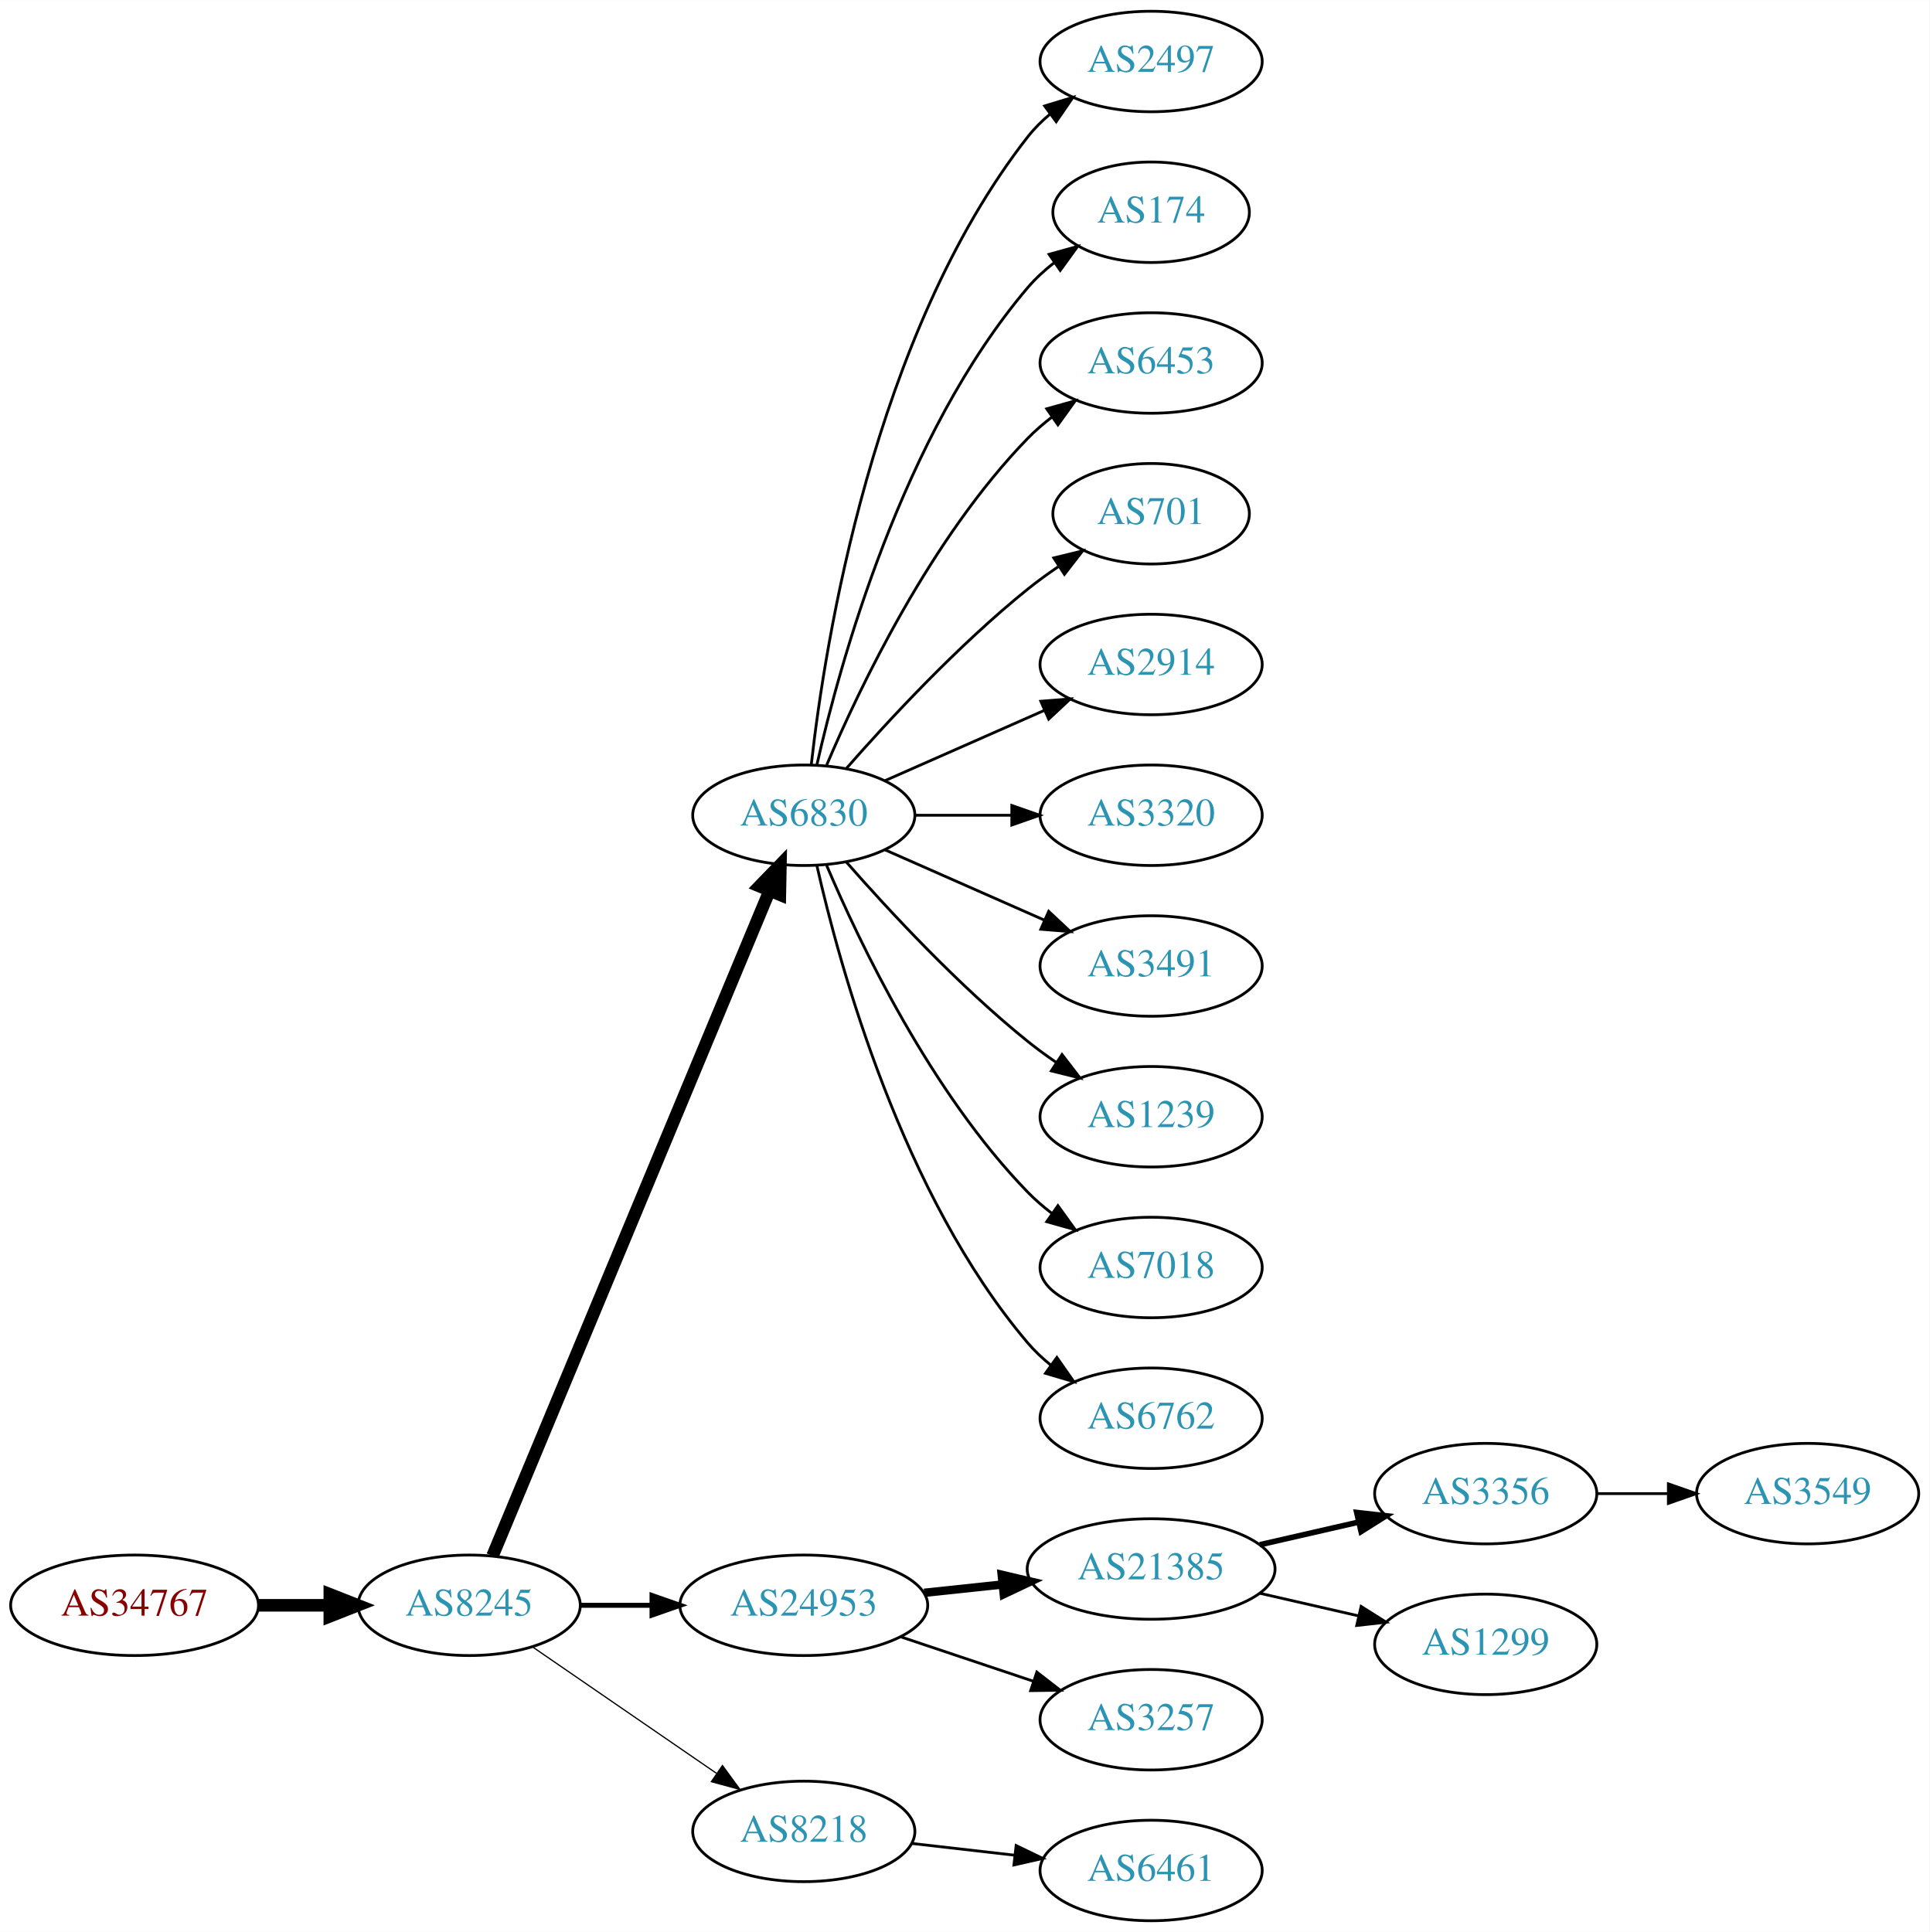
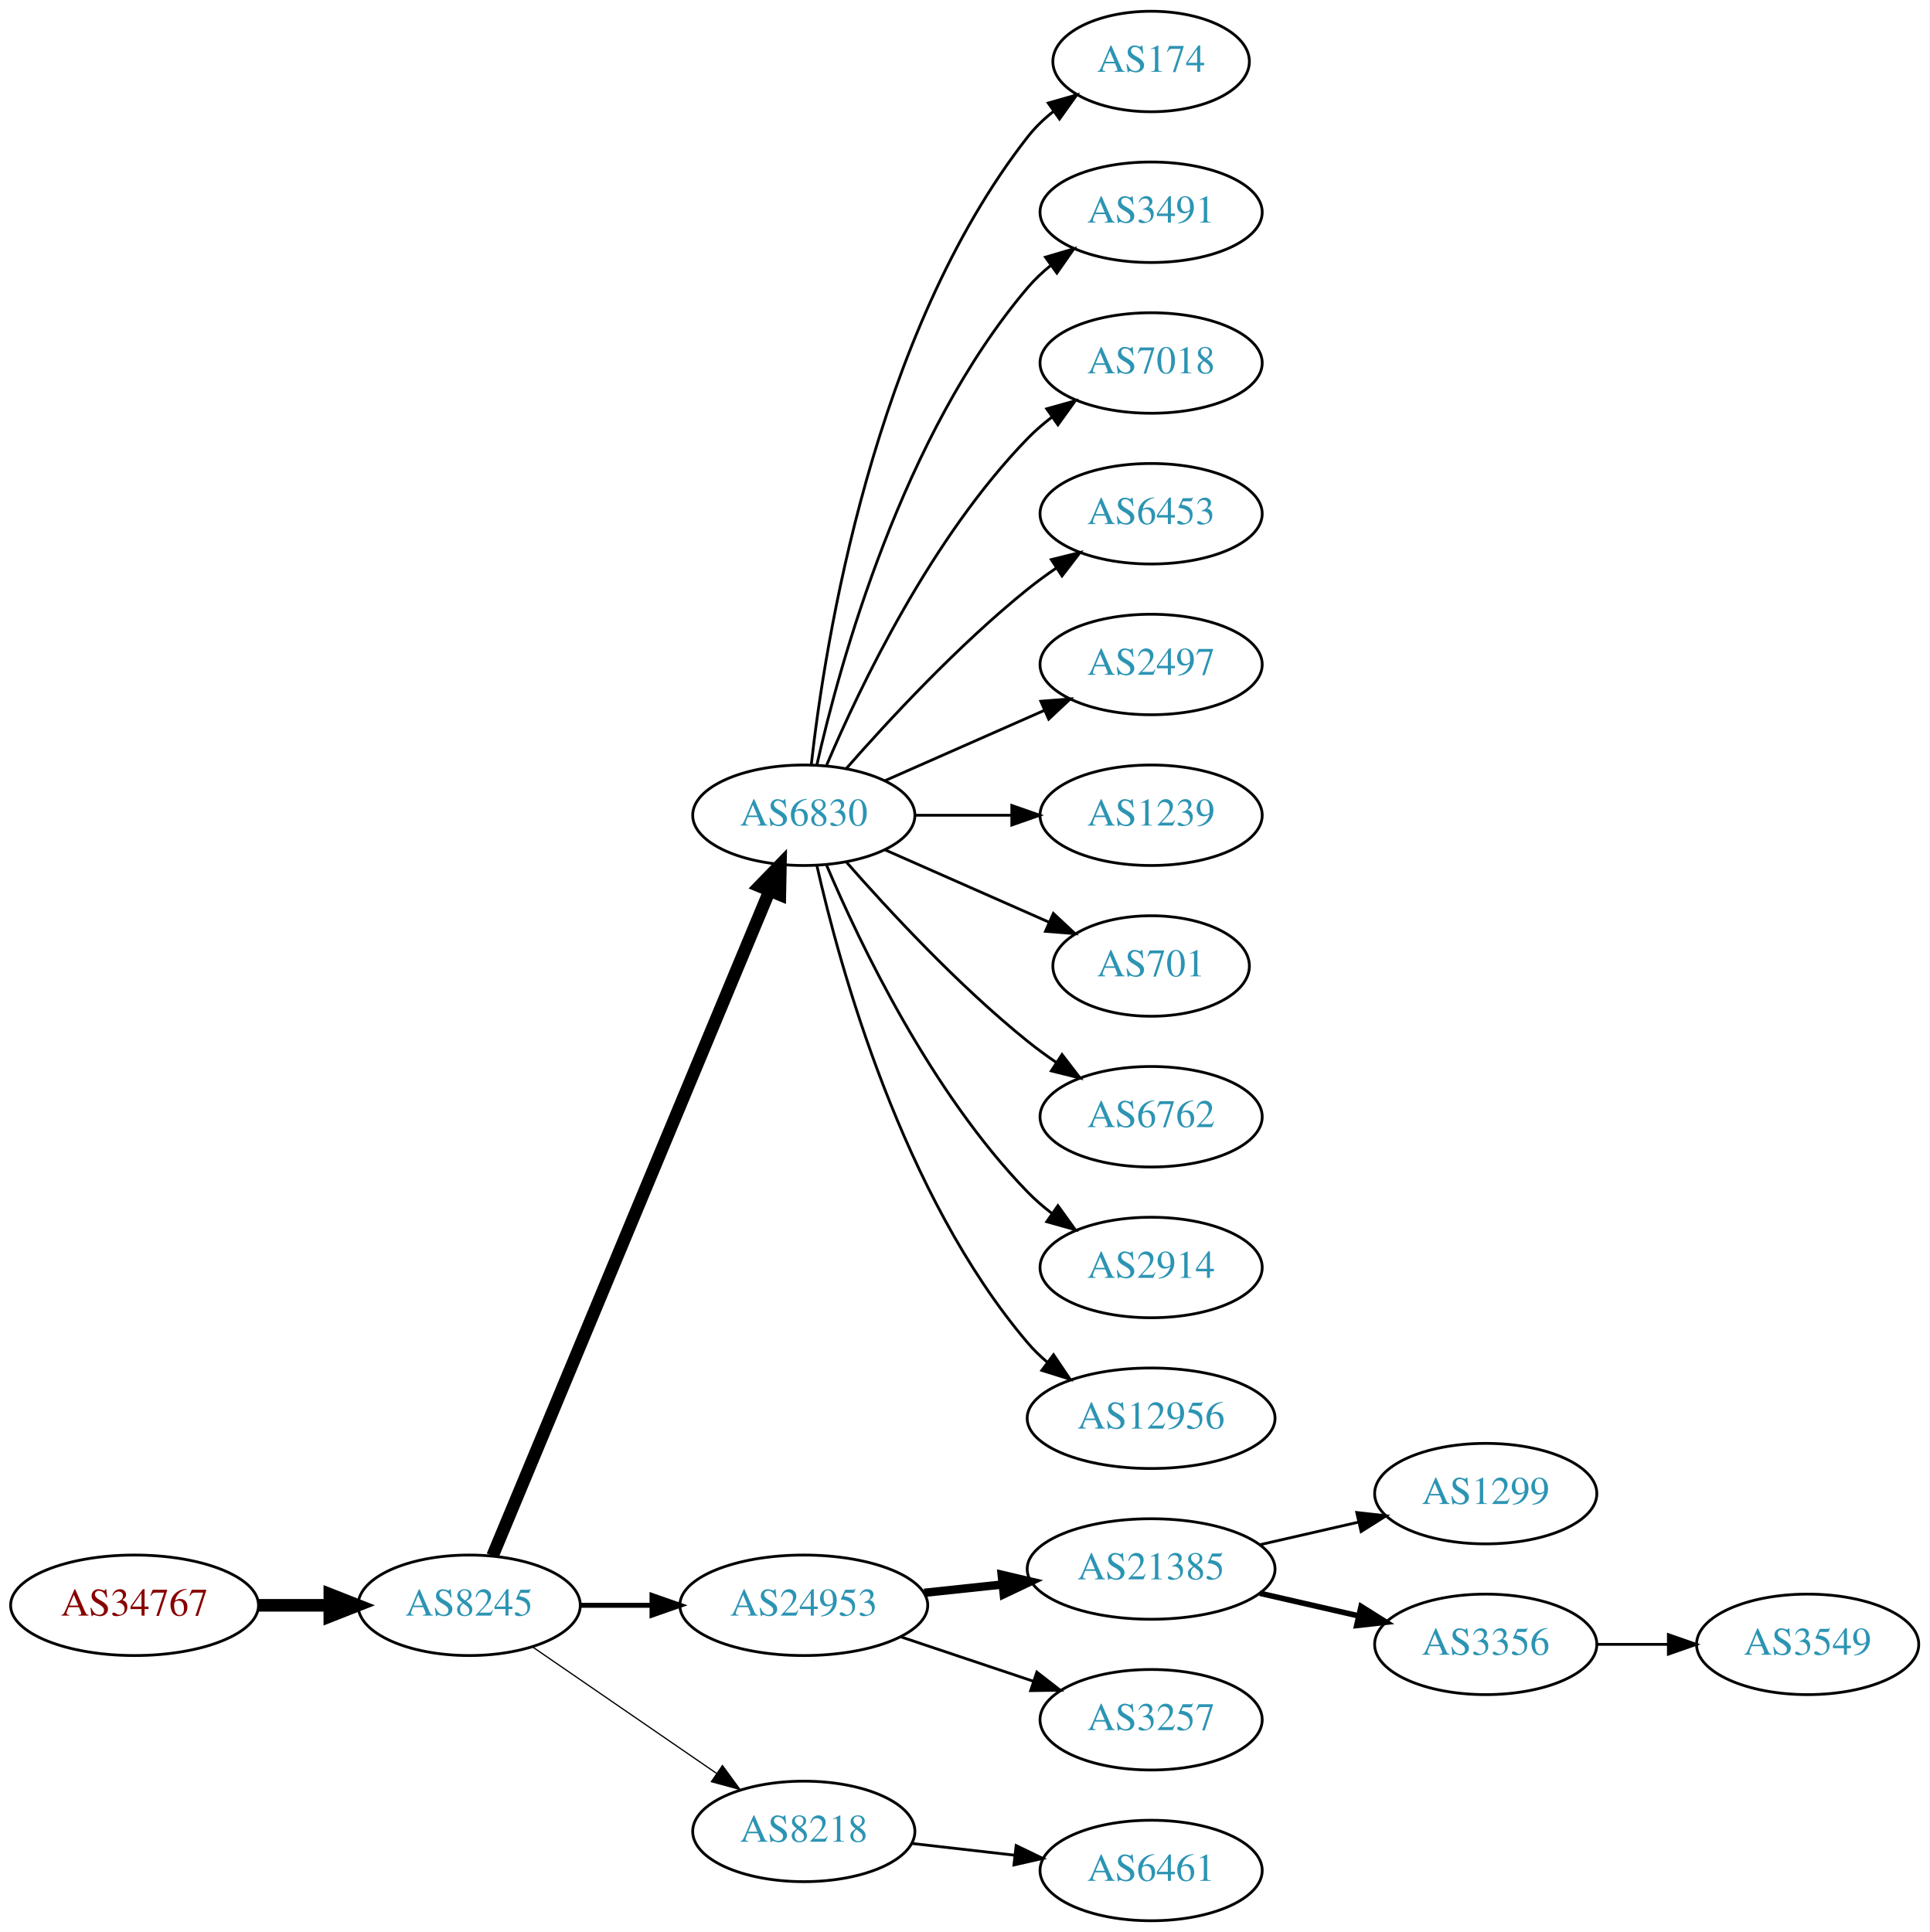
<svg xmlns="http://www.w3.org/2000/svg" xmlns:xlink="http://www.w3.org/1999/xlink" width="691pt" height="692pt" viewBox="0.00 0.00 691.06 692.00">
  <g id="graph0" class="graph" transform="scale(1 1) rotate(0) translate(4 688)">
    <polygon fill="white" stroke="none" points="-4,4 -4,-688 687.055,-688 687.055,4 -4,4" />
    <g id="node1" class="node">
      <g id="a_node1">
        <a xlink:href="/asn/34767" xlink:title="AS34767 ~ Otto M. Steinmann e.U. [AT]">
          <ellipse fill="#ffffff" stroke="black" cx="44.196" cy="-113" rx="44.393" ry="18" />
          <text text-anchor="middle" x="44.196" y="-109.3" font-family="Times,serif" font-size="14.00" fill="#880000">AS34767</text>
        </a>
      </g>
    </g>
    <g id="node2" class="node">
      <g id="a_node2">
        <a xlink:href="/asn/8245" xlink:title="AS8245 ~ Video-Broadcast GmbH [AT]">
          <ellipse fill="#ffffff" stroke="black" cx="164.039" cy="-113" rx="39.794" ry="18" />
          <text text-anchor="middle" x="164.039" y="-109.3" font-family="Times,serif" font-size="14.00" fill="#2c94b3">AS8245</text>
        </a>
      </g>
    </g>
    <g id="edge1" class="edge">
      <path fill="none" stroke="black" stroke-width="4.5" d="M88.407,-113C96.72,-113 105.482,-113 113.965,-113" />
      <polygon fill="black" stroke="black" stroke-width="4.5" points="114.123,-116.938 124.123,-113 114.123,-109.063 114.123,-116.938" />
    </g>
    <g id="node3" class="node">
      <g id="a_node3">
        <a xlink:href="/asn/6830" xlink:title="AS6830 ~ LGI-UPC [AT]">
          <ellipse fill="#ffffff" stroke="black" cx="283.881" cy="-396" rx="39.794" ry="18" />
          <text text-anchor="middle" x="283.881" y="-392.3" font-family="Times,serif" font-size="14.00" fill="#2c94b3">AS6830</text>
        </a>
      </g>
    </g>
    <g id="edge2" class="edge">
      <path fill="none" stroke="black" stroke-width="4.5" d="M172.41,-130.703C192.374,-178.647 247.595,-311.259 271.55,-368.788" />
      <polygon fill="black" stroke="black" stroke-width="4.5" points="268.033,-370.586 275.512,-378.304 275.303,-367.559 268.033,-370.586" />
    </g>
    <g id="node4" class="node">
      <g id="a_node4">
        <a xlink:href="/asn/24953" xlink:title="AS24953 ~ AS MACRO: AS-24953 (customers) [AT]">
          <ellipse fill="#ffffff" stroke="black" cx="283.881" cy="-113" rx="44.393" ry="18" />
          <text text-anchor="middle" x="283.881" y="-109.3" font-family="Times,serif" font-size="14.00" fill="#2c94b3">AS24953</text>
        </a>
      </g>
    </g>
    <g id="edge3" class="edge">
      <path fill="none" stroke="black" stroke-width="1.8" d="M203.951,-113C212.054,-113 220.729,-113 229.255,-113" />
      <polygon fill="black" stroke="black" stroke-width="1.8" points="229.533,-116.5 239.533,-113 229.533,-109.5 229.533,-116.5" />
    </g>
    <g id="node5" class="node">
      <g id="a_node5">
        <a xlink:href="/asn/8218" xlink:title="AS8218 ~ legacy Neotelecoms [FR]">
          <ellipse fill="#ffffff" stroke="black" cx="283.881" cy="-32" rx="39.794" ry="18" />
          <text text-anchor="middle" x="283.881" y="-28.3" font-family="Times,serif" font-size="14.00" fill="#2c94b3">AS8218</text>
        </a>
      </g>
    </g>
    <g id="edge4" class="edge">
      <path fill="none" stroke="black" stroke-width="0.45" d="M186.653,-98.143C205.141,-85.435 231.955,-67.004 252.585,-52.825" />
      <polygon fill="black" stroke="black" stroke-width="0.45" points="254.747,-55.586 261.005,-47.037 250.781,-49.817 254.747,-55.586" />
    </g>
    <g id="node6" class="node">
      <g id="a_node6">
-         <a xlink:href="/asn/2497" xlink:title="AS2497 ~ Internet Initiative Japan Inc. [JP]">
-           <ellipse fill="#ffffff" stroke="black" cx="408.273" cy="-666" rx="39.794" ry="18" />
-           <text text-anchor="middle" x="408.273" y="-662.3" font-family="Times,serif" font-size="14.00" fill="#2c94b3">AS2497</text>
+         <a xlink:href="/asn/174" xlink:title="AS174 ~ Cogent Communications [US]">
+           <ellipse fill="#ffffff" stroke="black" cx="408.273" cy="-666" rx="35.194" ry="18" />
+           <text text-anchor="middle" x="408.273" y="-662.3" font-family="Times,serif" font-size="14.00" fill="#2c94b3">AS174</text>
        </a>
      </g>
    </g>
    <g id="edge5" class="edge">
-       <path fill="none" stroke="black" d="M286.56,-414.129C291.391,-457.368 308.732,-568.216 364.077,-639 366.392,-641.961 369.129,-644.683 372.084,-647.164" />
-       <polygon fill="black" stroke="black" points="370.14,-650.078 380.275,-653.165 374.278,-644.432 370.14,-650.078" />
+       <path fill="none" stroke="black" d="M286.56,-414.129C291.391,-457.368 308.732,-568.216 364.077,-639 366.712,-642.37 369.894,-645.431 373.322,-648.179" />
+       <polygon fill="black" stroke="black" points="371.432,-651.128 381.624,-654.02 375.46,-645.403 371.432,-651.128" />
    </g>
    <g id="node7" class="node">
      <g id="a_node7">
-         <a xlink:href="/asn/174" xlink:title="AS174 ~ Cogent Communications [US]">
-           <ellipse fill="#ffffff" stroke="black" cx="408.273" cy="-612" rx="35.194" ry="18" />
-           <text text-anchor="middle" x="408.273" y="-608.3" font-family="Times,serif" font-size="14.00" fill="#2c94b3">AS174</text>
+         <a xlink:href="/asn/3491" xlink:title="AS3491 ~ PCCW Global, Inc. [US]">
+           <ellipse fill="#ffffff" stroke="black" cx="408.273" cy="-612" rx="39.794" ry="18" />
+           <text text-anchor="middle" x="408.273" y="-608.3" font-family="Times,serif" font-size="14.00" fill="#2c94b3">AS3491</text>
        </a>
      </g>
    </g>
    <g id="edge6" class="edge">
-       <path fill="none" stroke="black" d="M288.575,-414.075C296.715,-450.148 319.148,-532.14 364.077,-585 366.848,-588.26 370.114,-591.252 373.589,-593.961" />
-       <polygon fill="black" stroke="black" points="371.733,-596.932 381.943,-599.761 375.725,-591.182 371.733,-596.932" />
+       <path fill="none" stroke="black" d="M288.575,-414.075C296.715,-450.148 319.148,-532.14 364.077,-585 366.511,-587.864 369.328,-590.521 372.333,-592.961" />
+       <polygon fill="black" stroke="black" points="370.432,-595.905 380.593,-598.906 374.521,-590.224 370.432,-595.905" />
    </g>
    <g id="node8" class="node">
      <g id="a_node8">
-         <a xlink:href="/asn/6453" xlink:title="AS6453 ~ TATA COMMUNICATIONS (AMERICA) INC [US]">
+         <a xlink:href="/asn/7018" xlink:title="AS7018 ~ AT&amp;T Services, Inc. [US]">
          <ellipse fill="#ffffff" stroke="black" cx="408.273" cy="-558" rx="39.794" ry="18" />
-           <text text-anchor="middle" x="408.273" y="-554.3" font-family="Times,serif" font-size="14.00" fill="#2c94b3">AS6453</text>
+           <text text-anchor="middle" x="408.273" y="-554.3" font-family="Times,serif" font-size="14.00" fill="#2c94b3">AS7018</text>
        </a>
      </g>
    </g>
    <g id="edge7" class="edge">
      <path fill="none" stroke="black" d="M292.072,-413.975C303.839,-441.682 329.413,-495.348 364.077,-531 366.697,-533.695 369.638,-536.239 372.721,-538.608" />
      <polygon fill="black" stroke="black" points="370.887,-541.597 381.089,-544.455 374.896,-535.859 370.887,-541.597" />
    </g>
    <g id="node9" class="node">
      <g id="a_node9">
-         <a xlink:href="/asn/701" xlink:title="AS701 ~ UUNET [US]">
-           <ellipse fill="#ffffff" stroke="black" cx="408.273" cy="-504" rx="35.194" ry="18" />
-           <text text-anchor="middle" x="408.273" y="-500.3" font-family="Times,serif" font-size="14.00" fill="#2c94b3">AS701</text>
+         <a xlink:href="/asn/6453" xlink:title="AS6453 ~ TATA COMMUNICATIONS (AMERICA) INC [US]">
+           <ellipse fill="#ffffff" stroke="black" cx="408.273" cy="-504" rx="39.794" ry="18" />
+           <text text-anchor="middle" x="408.273" y="-500.3" font-family="Times,serif" font-size="14.00" fill="#2c94b3">AS6453</text>
        </a>
      </g>
    </g>
    <g id="edge8" class="edge">
-       <path fill="none" stroke="black" d="M299.033,-412.663C314.135,-429.894 339.256,-457.024 364.077,-477 367.582,-479.821 371.4,-482.587 375.268,-485.208" />
-       <polygon fill="black" stroke="black" points="373.419,-488.18 383.714,-490.682 377.226,-482.306 373.419,-488.18" />
+       <path fill="none" stroke="black" d="M299.033,-412.663C314.135,-429.894 339.256,-457.024 364.077,-477 367.333,-479.62 370.858,-482.192 374.442,-484.646" />
+       <polygon fill="black" stroke="black" points="372.53,-487.577 382.815,-490.121 376.361,-481.719 372.53,-487.577" />
    </g>
    <g id="node10" class="node">
      <g id="a_node10">
-         <a xlink:href="/asn/2914" xlink:title="AS2914 ~ NTT America, Inc. [US]">
+         <a xlink:href="/asn/2497" xlink:title="AS2497 ~ Internet Initiative Japan Inc. [JP]">
          <ellipse fill="#ffffff" stroke="black" cx="408.273" cy="-450" rx="39.794" ry="18" />
-           <text text-anchor="middle" x="408.273" y="-446.3" font-family="Times,serif" font-size="14.00" fill="#2c94b3">AS2914</text>
+           <text text-anchor="middle" x="408.273" y="-446.3" font-family="Times,serif" font-size="14.00" fill="#2c94b3">AS2497</text>
        </a>
      </g>
    </g>
    <g id="edge9" class="edge">
      <path fill="none" stroke="black" d="M312.96,-408.389C329.908,-415.866 351.706,-425.483 370.075,-433.588" />
      <polygon fill="black" stroke="black" points="368.763,-436.834 379.325,-437.669 371.589,-430.43 368.763,-436.834" />
    </g>
    <g id="node11" class="node">
      <g id="a_node11">
-         <a xlink:href="/asn/3320" xlink:title="AS3320 ~ DTAG [DE]">
+         <a xlink:href="/asn/1239" xlink:title="AS1239 ~ Sprint [US]">
          <ellipse fill="#ffffff" stroke="black" cx="408.273" cy="-396" rx="39.794" ry="18" />
-           <text text-anchor="middle" x="408.273" y="-392.3" font-family="Times,serif" font-size="14.00" fill="#2c94b3">AS3320</text>
+           <text text-anchor="middle" x="408.273" y="-392.3" font-family="Times,serif" font-size="14.00" fill="#2c94b3">AS1239</text>
        </a>
      </g>
    </g>
    <g id="edge10" class="edge">
      <path fill="none" stroke="black" d="M323.607,-396C334.545,-396 346.596,-396 358.062,-396" />
      <polygon fill="black" stroke="black" points="358.38,-399.5 368.38,-396 358.38,-392.5 358.38,-399.5" />
    </g>
    <g id="node12" class="node">
      <g id="a_node12">
-         <a xlink:href="/asn/3491" xlink:title="AS3491 ~ PCCW Global, Inc. [US]">
-           <ellipse fill="#ffffff" stroke="black" cx="408.273" cy="-342" rx="39.794" ry="18" />
-           <text text-anchor="middle" x="408.273" y="-338.3" font-family="Times,serif" font-size="14.00" fill="#2c94b3">AS3491</text>
+         <a xlink:href="/asn/701" xlink:title="AS701 ~ UUNET [US]">
+           <ellipse fill="#ffffff" stroke="black" cx="408.273" cy="-342" rx="35.194" ry="18" />
+           <text text-anchor="middle" x="408.273" y="-338.3" font-family="Times,serif" font-size="14.00" fill="#2c94b3">AS701</text>
        </a>
      </g>
    </g>
    <g id="edge11" class="edge">
-       <path fill="none" stroke="black" d="M312.96,-383.611C329.908,-376.134 351.706,-366.517 370.075,-358.412" />
-       <polygon fill="black" stroke="black" points="371.589,-361.57 379.325,-354.331 368.763,-355.166 371.589,-361.57" />
+       <path fill="none" stroke="black" d="M312.96,-383.611C330.389,-375.922 352.946,-365.969 371.63,-357.726" />
+       <polygon fill="black" stroke="black" points="373.263,-360.831 381,-353.592 370.438,-354.427 373.263,-360.831" />
    </g>
    <g id="node13" class="node">
      <g id="a_node13">
-         <a xlink:href="/asn/1239" xlink:title="AS1239 ~ Sprint [US]">
+         <a xlink:href="/asn/6762" xlink:title="AS6762 ~ TELECOM ITALIA SPARKLE S.p.A. [IT]">
          <ellipse fill="#ffffff" stroke="black" cx="408.273" cy="-288" rx="39.794" ry="18" />
-           <text text-anchor="middle" x="408.273" y="-284.3" font-family="Times,serif" font-size="14.00" fill="#2c94b3">AS1239</text>
+           <text text-anchor="middle" x="408.273" y="-284.3" font-family="Times,serif" font-size="14.00" fill="#2c94b3">AS6762</text>
        </a>
      </g>
    </g>
    <g id="edge12" class="edge">
      <path fill="none" stroke="black" d="M299.033,-379.337C314.135,-362.106 339.256,-334.976 364.077,-315 367.333,-312.38 370.858,-309.808 374.442,-307.354" />
      <polygon fill="black" stroke="black" points="376.361,-310.281 382.815,-301.879 372.53,-304.423 376.361,-310.281" />
    </g>
    <g id="node14" class="node">
      <g id="a_node14">
-         <a xlink:href="/asn/7018" xlink:title="AS7018 ~ AT&amp;T Services, Inc. [US]">
+         <a xlink:href="/asn/2914" xlink:title="AS2914 ~ NTT America, Inc. [US]">
          <ellipse fill="#ffffff" stroke="black" cx="408.273" cy="-234" rx="39.794" ry="18" />
-           <text text-anchor="middle" x="408.273" y="-230.3" font-family="Times,serif" font-size="14.00" fill="#2c94b3">AS7018</text>
+           <text text-anchor="middle" x="408.273" y="-230.3" font-family="Times,serif" font-size="14.00" fill="#2c94b3">AS2914</text>
        </a>
      </g>
    </g>
    <g id="edge13" class="edge">
      <path fill="none" stroke="black" d="M292.072,-378.025C303.839,-350.318 329.413,-296.652 364.077,-261 366.697,-258.305 369.638,-255.761 372.721,-253.392" />
      <polygon fill="black" stroke="black" points="374.896,-256.141 381.089,-247.545 370.887,-250.403 374.896,-256.141" />
    </g>
    <g id="node15" class="node">
      <g id="a_node15">
-         <a xlink:href="/asn/6762" xlink:title="AS6762 ~ TELECOM ITALIA SPARKLE S.p.A. [IT]">
-           <ellipse fill="#ffffff" stroke="black" cx="408.273" cy="-180" rx="39.794" ry="18" />
-           <text text-anchor="middle" x="408.273" y="-176.3" font-family="Times,serif" font-size="14.00" fill="#2c94b3">AS6762</text>
+         <a xlink:href="/asn/12956" xlink:title="AS12956 ~ TELXIUS [ES]">
+           <ellipse fill="#ffffff" stroke="black" cx="408.273" cy="-180" rx="44.393" ry="18" />
+           <text text-anchor="middle" x="408.273" y="-176.3" font-family="Times,serif" font-size="14.00" fill="#2c94b3">AS12956</text>
        </a>
      </g>
    </g>
    <g id="edge14" class="edge">
-       <path fill="none" stroke="black" d="M288.575,-377.925C296.715,-341.852 319.148,-259.86 364.077,-207 366.511,-204.136 369.328,-201.479 372.333,-199.039" />
-       <polygon fill="black" stroke="black" points="374.521,-201.776 380.593,-193.094 370.432,-196.095 374.521,-201.776" />
+       <path fill="none" stroke="black" d="M288.575,-377.925C296.715,-341.852 319.148,-259.86 364.077,-207 366.196,-204.507 368.605,-202.17 371.176,-199.997" />
+       <polygon fill="black" stroke="black" points="373.324,-202.761 379.245,-193.975 369.138,-197.151 373.324,-202.761" />
    </g>
    <g id="node16" class="node">
      <g id="a_node16">
        <a xlink:href="/asn/21385" xlink:title="AS21385 ~ Trusted Network GmbH [DE]">
          <ellipse fill="#ffffff" stroke="black" cx="408.273" cy="-126" rx="44.393" ry="18" />
          <text text-anchor="middle" x="408.273" y="-122.3" font-family="Times,serif" font-size="14.00" fill="#2c94b3">AS21385</text>
        </a>
      </g>
    </g>
    <g id="edge15" class="edge">
      <path fill="none" stroke="black" stroke-width="3" d="M327.002,-117.474C336.041,-118.434 345.696,-119.46 355.065,-120.455" />
      <polygon fill="black" stroke="black" stroke-width="3" points="354.762,-123.942 365.075,-121.518 355.501,-116.981 354.762,-123.942" />
    </g>
    <g id="node17" class="node">
      <g id="a_node17">
        <a xlink:href="/asn/3257" xlink:title="AS3257 ~ GTT [DE]">
          <ellipse fill="#ffffff" stroke="black" cx="408.273" cy="-72" rx="39.794" ry="18" />
          <text text-anchor="middle" x="408.273" y="-68.3" font-family="Times,serif" font-size="14.00" fill="#2c94b3">AS3257</text>
        </a>
      </g>
    </g>
    <g id="edge16" class="edge">
      <path fill="none" stroke="black" d="M318.649,-101.688C333.276,-96.788 350.539,-91.005 365.924,-85.852" />
      <polygon fill="black" stroke="black" points="367.347,-89.066 375.717,-82.571 365.123,-82.429 367.347,-89.066" />
    </g>
    <g id="node20" class="node">
      <g id="a_node20">
        <a xlink:href="/asn/6461" xlink:title="AS6461 ~ Zayo Bandwidth [US]">
          <ellipse fill="#ffffff" stroke="black" cx="408.273" cy="-18" rx="39.794" ry="18" />
          <text text-anchor="middle" x="408.273" y="-14.3" font-family="Times,serif" font-size="14.00" fill="#2c94b3">AS6461</text>
        </a>
      </g>
    </g>
    <g id="edge19" class="edge">
      <path fill="none" stroke="black" d="M322.602,-27.685C334.235,-26.355 347.202,-24.871 359.423,-23.474" />
      <polygon fill="black" stroke="black" points="359.929,-26.938 369.467,-22.325 359.134,-19.984 359.929,-26.938" />
    </g>
    <g id="node18" class="node">
      <g id="a_node18">
-         <a xlink:href="/asn/3356" xlink:title="AS3356 ~ Level 3 Parent, LLC [US]">
+         <a xlink:href="/asn/1299" xlink:title="AS1299 ~ Telia Carrier [EU]">
          <ellipse fill="#ffffff" stroke="black" cx="528.116" cy="-153" rx="39.794" ry="18" />
-           <text text-anchor="middle" x="528.116" y="-149.3" font-family="Times,serif" font-size="14.00" fill="#2c94b3">AS3356</text>
+           <text text-anchor="middle" x="528.116" y="-149.3" font-family="Times,serif" font-size="14.00" fill="#2c94b3">AS1299</text>
        </a>
      </g>
    </g>
    <g id="edge17" class="edge">
-       <path fill="none" stroke="black" stroke-width="2" d="M447.208,-134.692C458.449,-137.267 470.861,-140.111 482.485,-142.774" />
-       <polygon fill="black" stroke="black" stroke-width="2" points="481.917,-146.235 492.446,-145.057 483.481,-139.412 481.917,-146.235" />
+       <path fill="none" stroke="black" d="M447.208,-134.692C458.449,-137.267 470.861,-140.111 482.485,-142.774" />
+       <polygon fill="black" stroke="black" points="481.917,-146.235 492.446,-145.057 483.481,-139.412 481.917,-146.235" />
    </g>
    <g id="node19" class="node">
      <g id="a_node19">
-         <a xlink:href="/asn/1299" xlink:title="AS1299 ~ Telia Carrier [EU]">
+         <a xlink:href="/asn/3356" xlink:title="AS3356 ~ Level 3 Parent, LLC [US]">
          <ellipse fill="#ffffff" stroke="black" cx="528.116" cy="-99" rx="39.794" ry="18" />
-           <text text-anchor="middle" x="528.116" y="-95.3" font-family="Times,serif" font-size="14.00" fill="#2c94b3">AS1299</text>
+           <text text-anchor="middle" x="528.116" y="-95.3" font-family="Times,serif" font-size="14.00" fill="#2c94b3">AS3356</text>
        </a>
      </g>
    </g>
    <g id="edge18" class="edge">
-       <path fill="none" stroke="black" d="M447.208,-117.308C458.449,-114.733 470.861,-111.889 482.485,-109.226" />
-       <polygon fill="black" stroke="black" points="483.481,-112.588 492.446,-106.943 481.917,-105.765 483.481,-112.588" />
+       <path fill="none" stroke="black" stroke-width="2" d="M447.208,-117.308C458.449,-114.733 470.861,-111.889 482.485,-109.226" />
+       <polygon fill="black" stroke="black" stroke-width="2" points="483.481,-112.588 492.446,-106.943 481.917,-105.765 483.481,-112.588" />
    </g>
    <g id="node21" class="node">
      <g id="a_node21">
        <a xlink:href="/asn/3549" xlink:title="AS3549 ~ Level 3 Parent, LLC [US]">
-           <ellipse fill="#ffffff" stroke="black" cx="643.409" cy="-153" rx="39.794" ry="18" />
-           <text text-anchor="middle" x="643.409" y="-149.3" font-family="Times,serif" font-size="14.00" fill="#2c94b3">AS3549</text>
+           <ellipse fill="#ffffff" stroke="black" cx="643.409" cy="-99" rx="39.794" ry="18" />
+           <text text-anchor="middle" x="643.409" y="-95.3" font-family="Times,serif" font-size="14.00" fill="#2c94b3">AS3549</text>
        </a>
      </g>
    </g>
    <g id="edge20" class="edge">
-       <path fill="none" stroke="black" d="M567.788,-153C575.991,-153 584.755,-153 593.287,-153" />
-       <polygon fill="black" stroke="black" points="593.526,-156.5 603.526,-153 593.526,-149.5 593.526,-156.5" />
+       <path fill="none" stroke="black" d="M567.788,-99C575.991,-99 584.755,-99 593.287,-99" />
+       <polygon fill="black" stroke="black" points="593.526,-102.5 603.526,-99 593.526,-95.5 593.526,-102.5" />
    </g>
  </g>
</svg>
